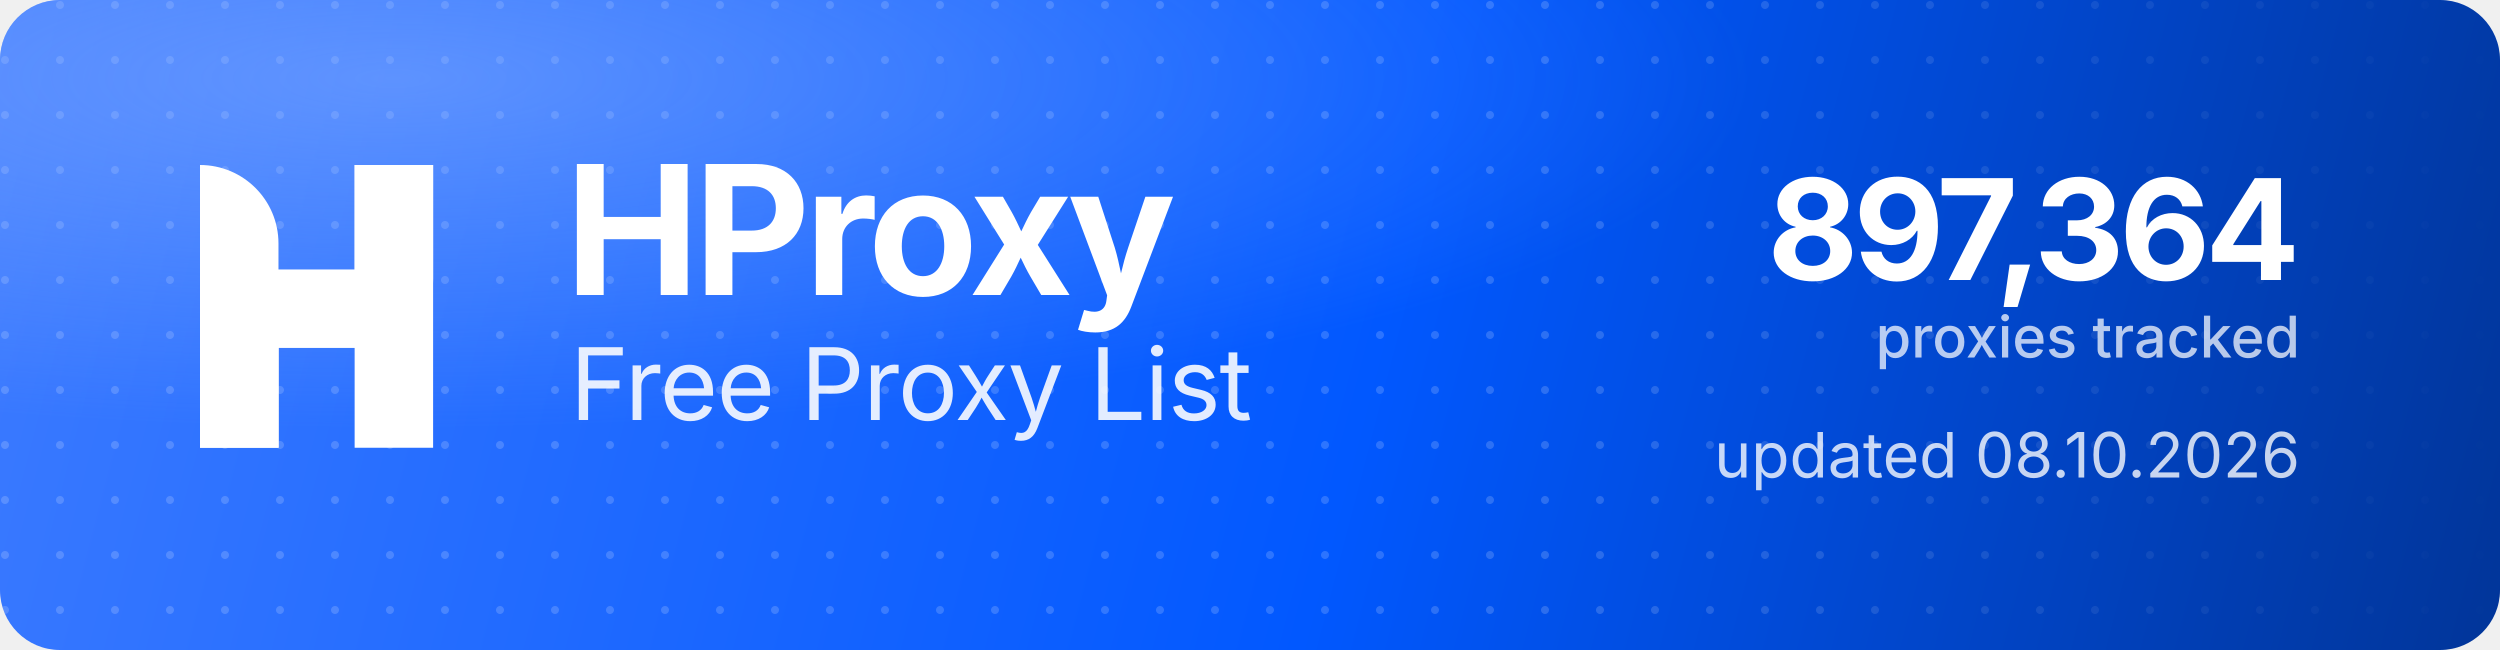
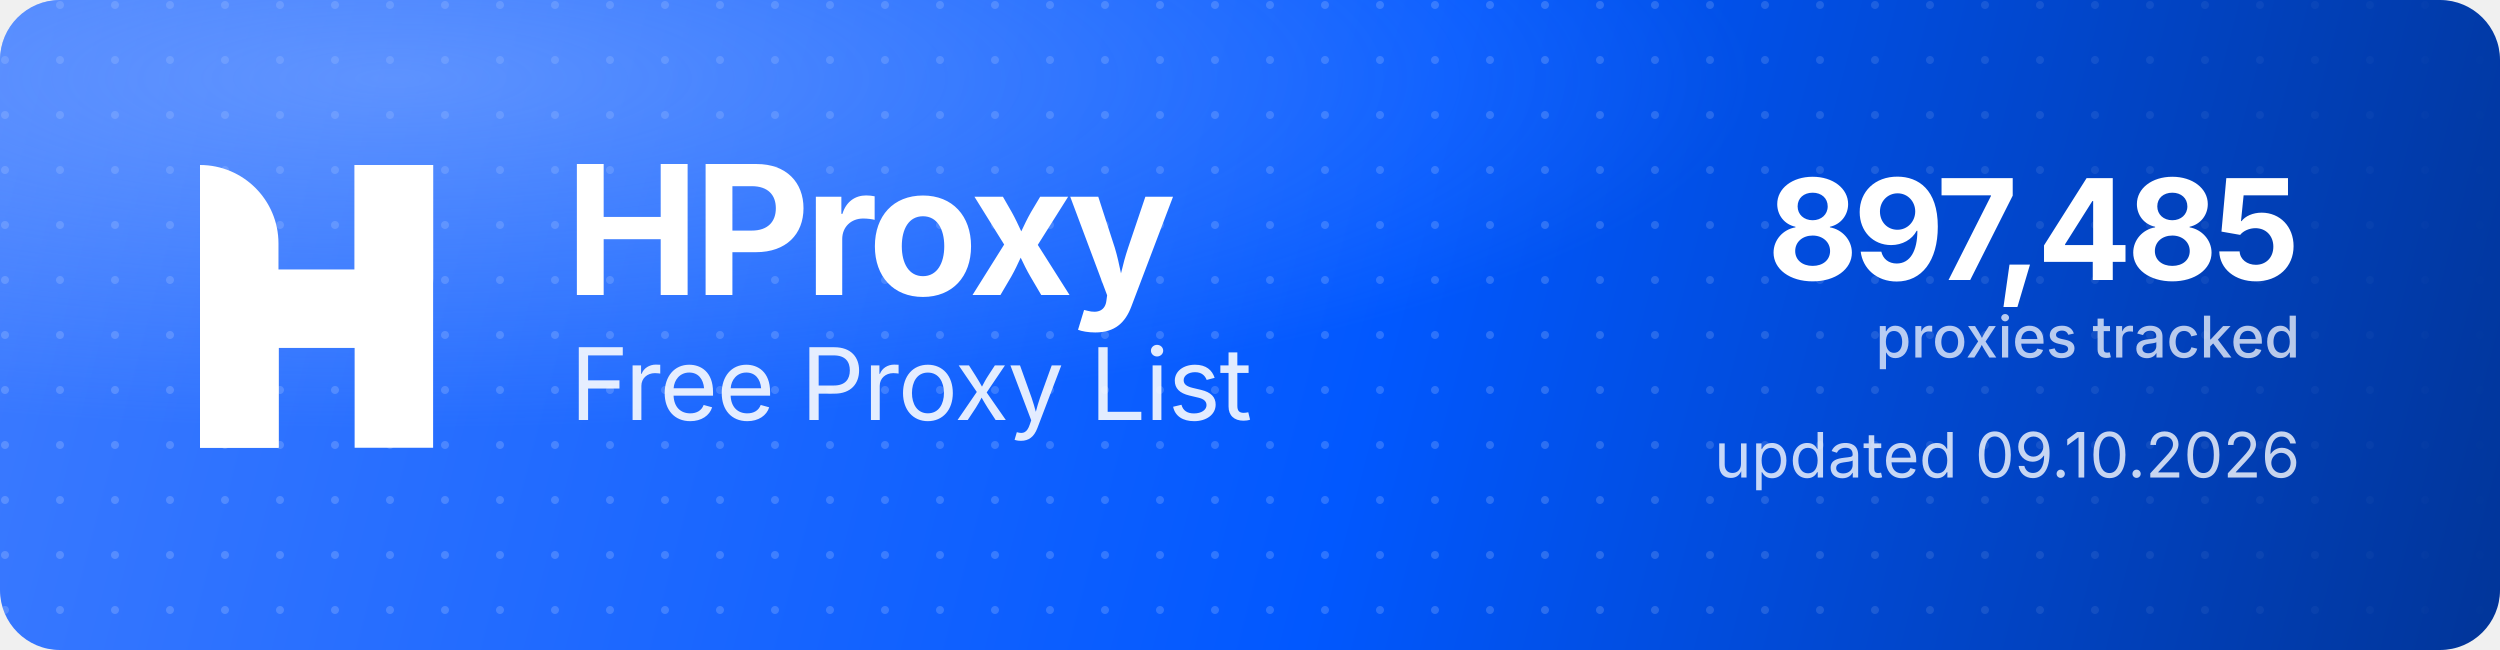
<svg xmlns="http://www.w3.org/2000/svg" width="1000" height="260" viewBox="0 0 1000 260" role="img" aria-label="HProxy Free Proxy List">
  <defs>
    <linearGradient id="hp-bg" x1="0" y1="0" x2="1000" y2="260" gradientUnits="userSpaceOnUse">
      <stop offset="0" stop-color="#3D7BFF" />
      <stop offset="0.55" stop-color="#0158FF" />
      <stop offset="1" stop-color="#013599" />
    </linearGradient>
    <radialGradient id="hp-glow" cx="0.16" cy="0.12" r="0.9">
      <stop offset="0" stop-color="#8FB4FF" stop-opacity="0.5" />
      <stop offset="0.6" stop-color="#8FB4FF" stop-opacity="0" />
    </radialGradient>
    <pattern id="hp-dots" width="22" height="22" patternUnits="userSpaceOnUse">
      <circle cx="2" cy="2" r="1.6" fill="#FFFFFF" fill-opacity="0.17" />
    </pattern>
    <linearGradient id="hp-dot-fade" x1="0" y1="0" x2="1000" y2="0" gradientUnits="userSpaceOnUse">
      <stop offset="0" stop-color="#FFFFFF" stop-opacity="1" />
      <stop offset="0.62" stop-color="#FFFFFF" stop-opacity="1" />
      <stop offset="1" stop-color="#FFFFFF" stop-opacity="0" />
    </linearGradient>
    <mask id="hp-dot-mask">
      <rect width="1000" height="260" fill="url(#hp-dot-fade)" />
    </mask>
  </defs>
  <rect width="1000" height="260" rx="24" fill="url(#hp-bg)" />
  <rect width="1000" height="260" rx="24" fill="url(#hp-dots)" mask="url(#hp-dot-mask)" />
  <rect width="1000" height="260" rx="24" fill="url(#hp-glow)" />
  <g transform="translate(80,66) scale(4.35)" fill="#FFFFFF">
    <path d="M0 0V0C3.985 0 7.216 3.231 7.216 7.216V26H0V0Z" />
    <rect x="14.219" width="7.216" height="26" />
    <path d="M7.235 26H0V15.971C0 12.455 2.851 9.604 6.367 9.604H14.22V0H21.437V10.453C21.437 13.97 18.586 16.82 15.069 16.82H7.235V26Z" />
  </g>
  <text x="226" y="118" font-family="'Geist','Inter','Segoe UI',system-ui,-apple-system,Helvetica,Arial,sans-serif" font-size="72" font-weight="700" letter-spacing="-2.3" fill="#FFFFFF">HProxy</text>
  <text x="228" y="168" font-family="'Geist','Inter','Segoe UI',system-ui,-apple-system,Helvetica,Arial,sans-serif" font-size="40" font-weight="400" letter-spacing="-0.5" fill="#FFFFFF" fill-opacity="0.88">Free Proxy List</text>
-   <text x="920" y="112" text-anchor="end" font-family="'Geist','Inter','Segoe UI',system-ui,-apple-system,Helvetica,Arial,sans-serif" font-size="56" font-weight="700" letter-spacing="-2" fill="#FFFFFF">897,364</text>
+   <text x="920" y="112" text-anchor="end" font-family="'Geist','Inter','Segoe UI',system-ui,-apple-system,Helvetica,Arial,sans-serif" font-size="56" font-weight="700" letter-spacing="-2" fill="#FFFFFF">897,485</text>
  <text x="920" y="143" text-anchor="end" font-family="'Geist','Inter','Segoe UI',system-ui,-apple-system,Helvetica,Arial,sans-serif" font-size="23" font-weight="500" fill="#FFFFFF" fill-opacity="0.72">proxies tracked</text>
-   <text x="920" y="191" text-anchor="end" font-family="'Geist','Inter','Segoe UI',system-ui,-apple-system,Helvetica,Arial,sans-serif" font-size="25" font-weight="400" fill="#FFFFFF" fill-opacity="0.78">updated 08.10.2026</text>
+   <text x="920" y="191" text-anchor="end" font-family="'Geist','Inter','Segoe UI',system-ui,-apple-system,Helvetica,Arial,sans-serif" font-size="25" font-weight="400" fill="#FFFFFF" fill-opacity="0.78">updated 09.10.2026</text>
</svg>
